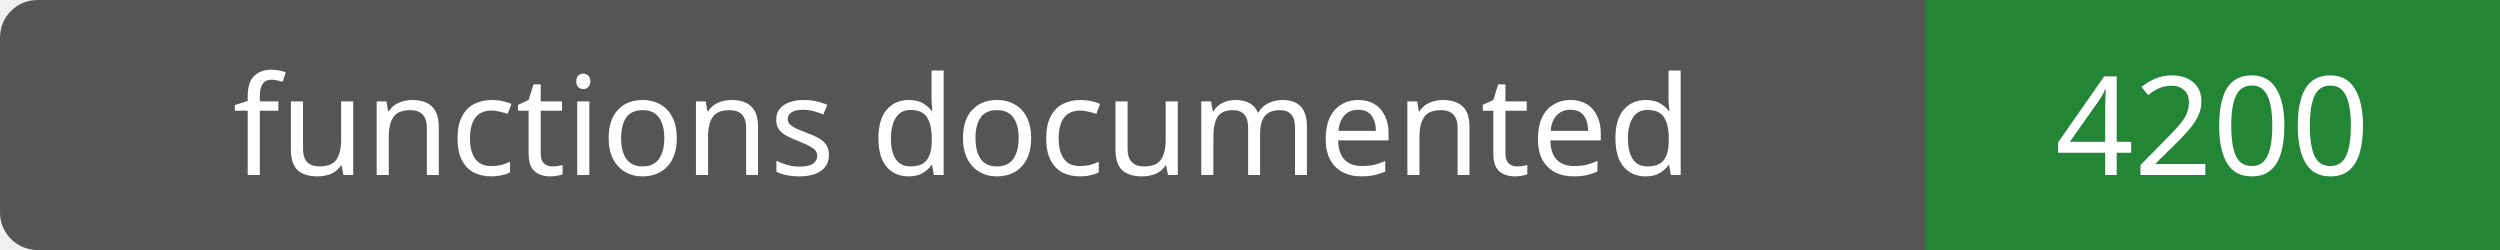
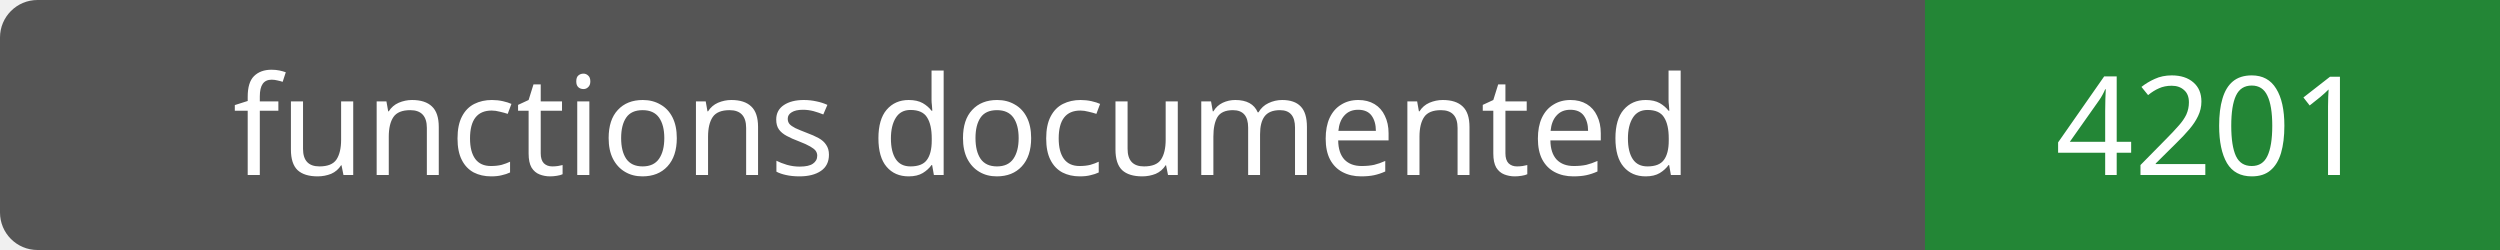
- <svg xmlns="http://www.w3.org/2000/svg" width="200" height="20" role="img" aria-label="functions documented: 4200">
+ <svg xmlns="http://www.w3.org/2000/svg" width="200" height="20" role="img" aria-label="functions documented: 4201">
  <rect width="200" height="20" rx="3" fill="#555" />
  <path fill="#238636" d="M154 0h46v20H154z" />
  <g fill="#fff" text-anchor="middle" font-family="Verdana,sans-serif" font-size="11">
    <text x="77.0" y="14">functions documented</text>
-     <text x="177.0" y="14">4200</text>
+     <text x="177.0" y="14">4201</text>
  </g>
</svg>
